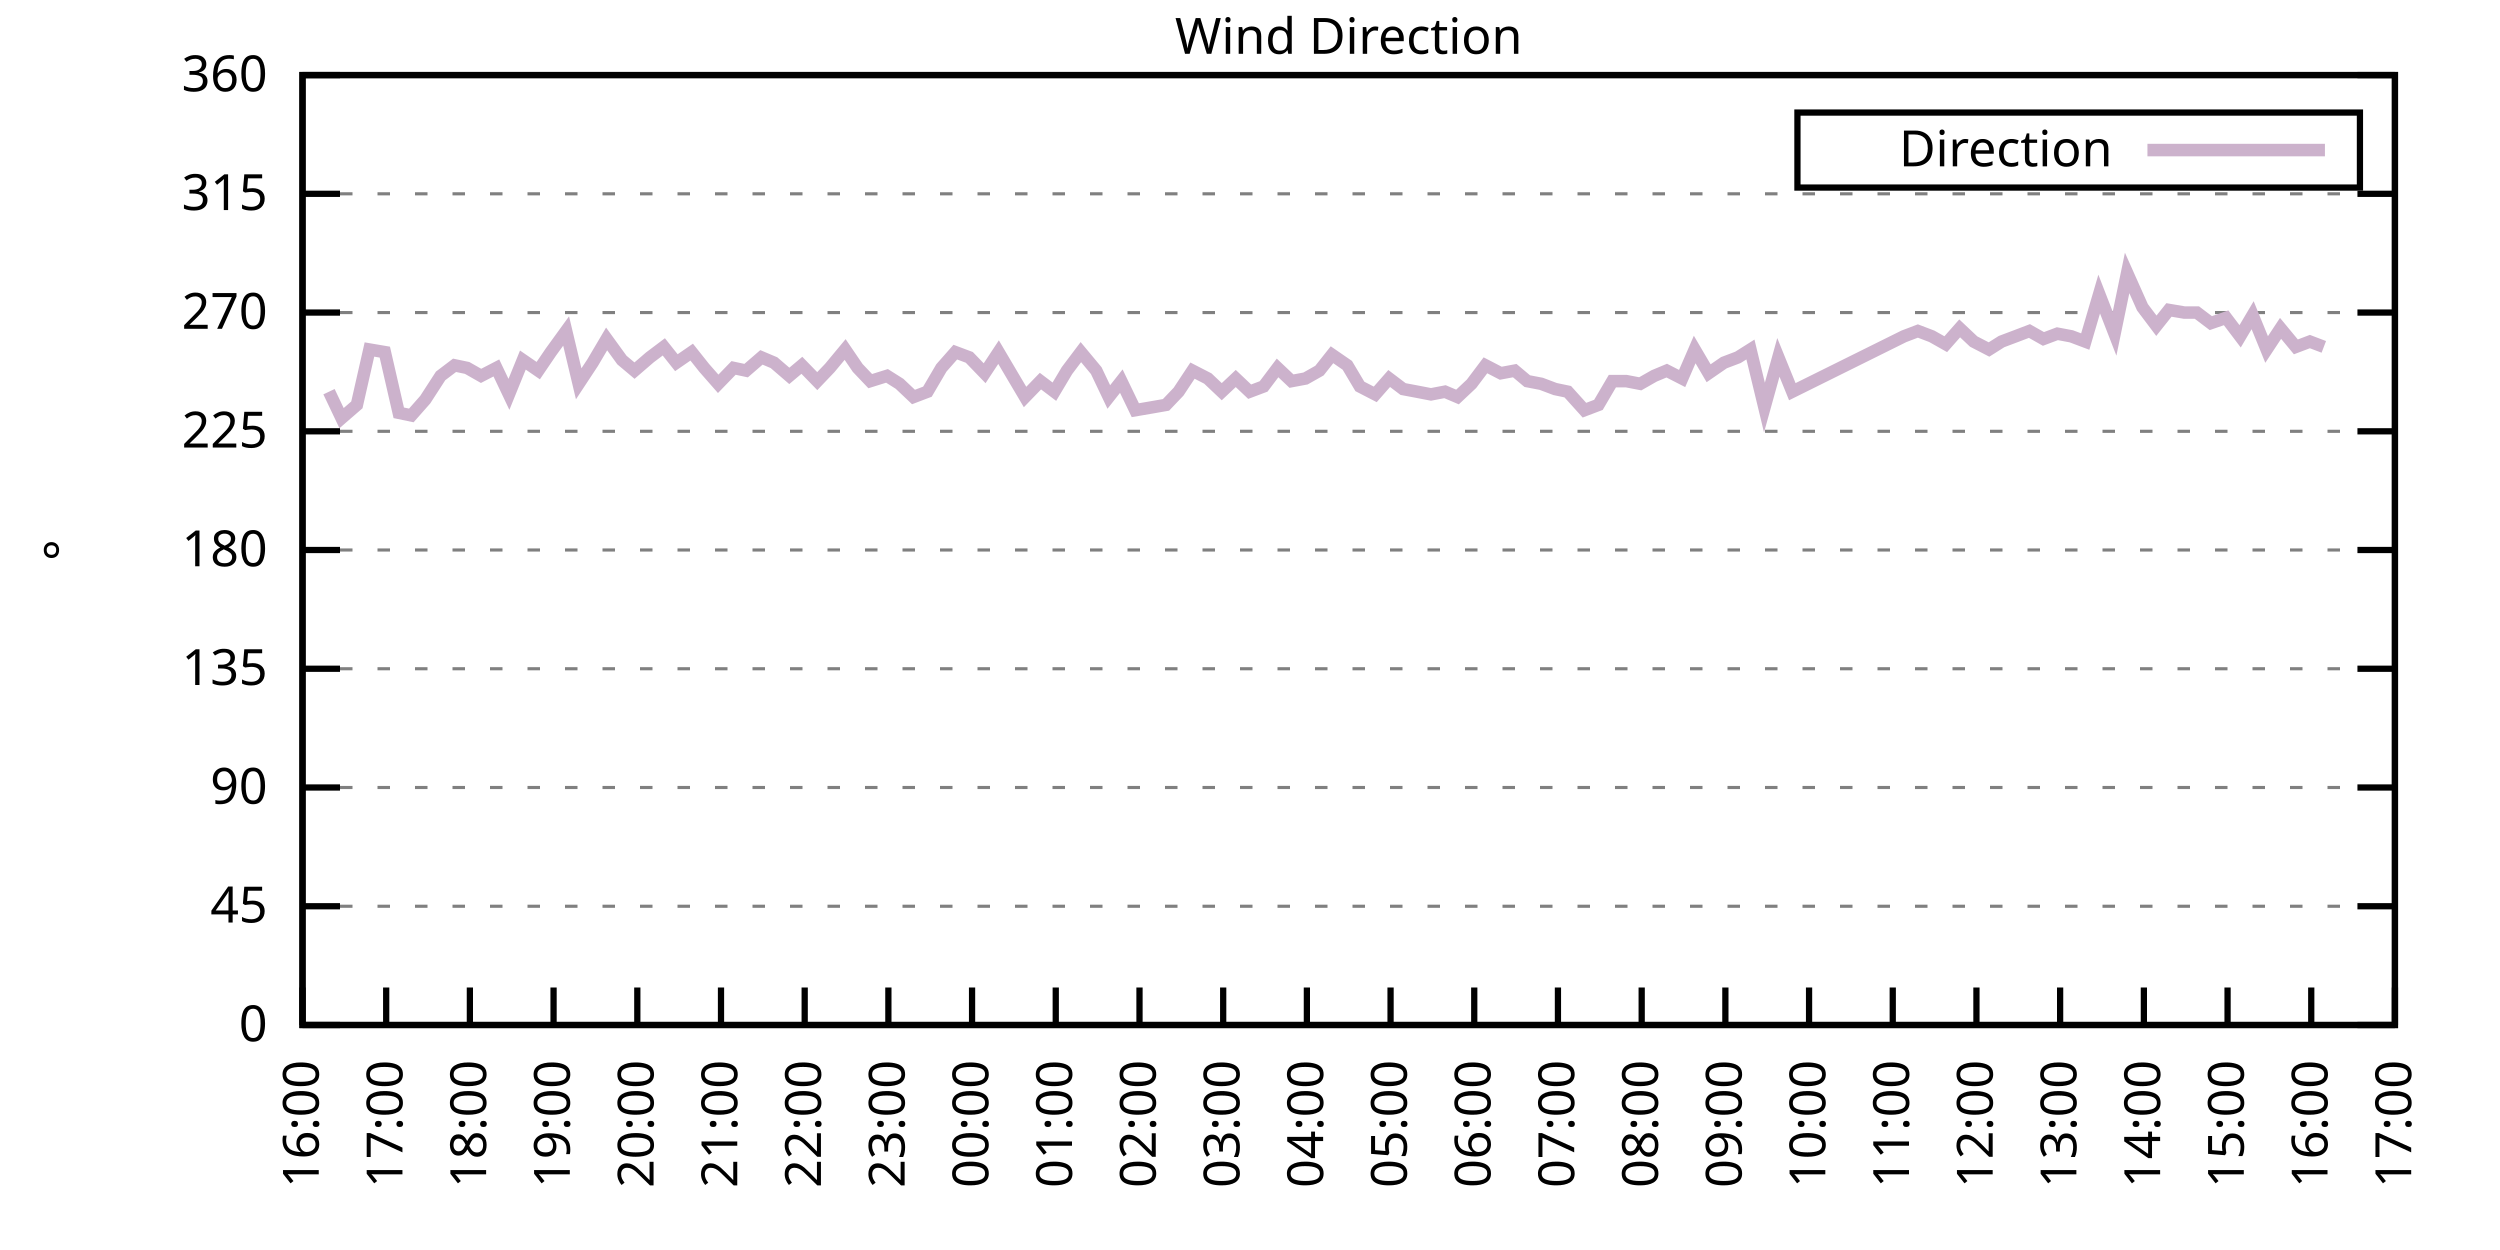
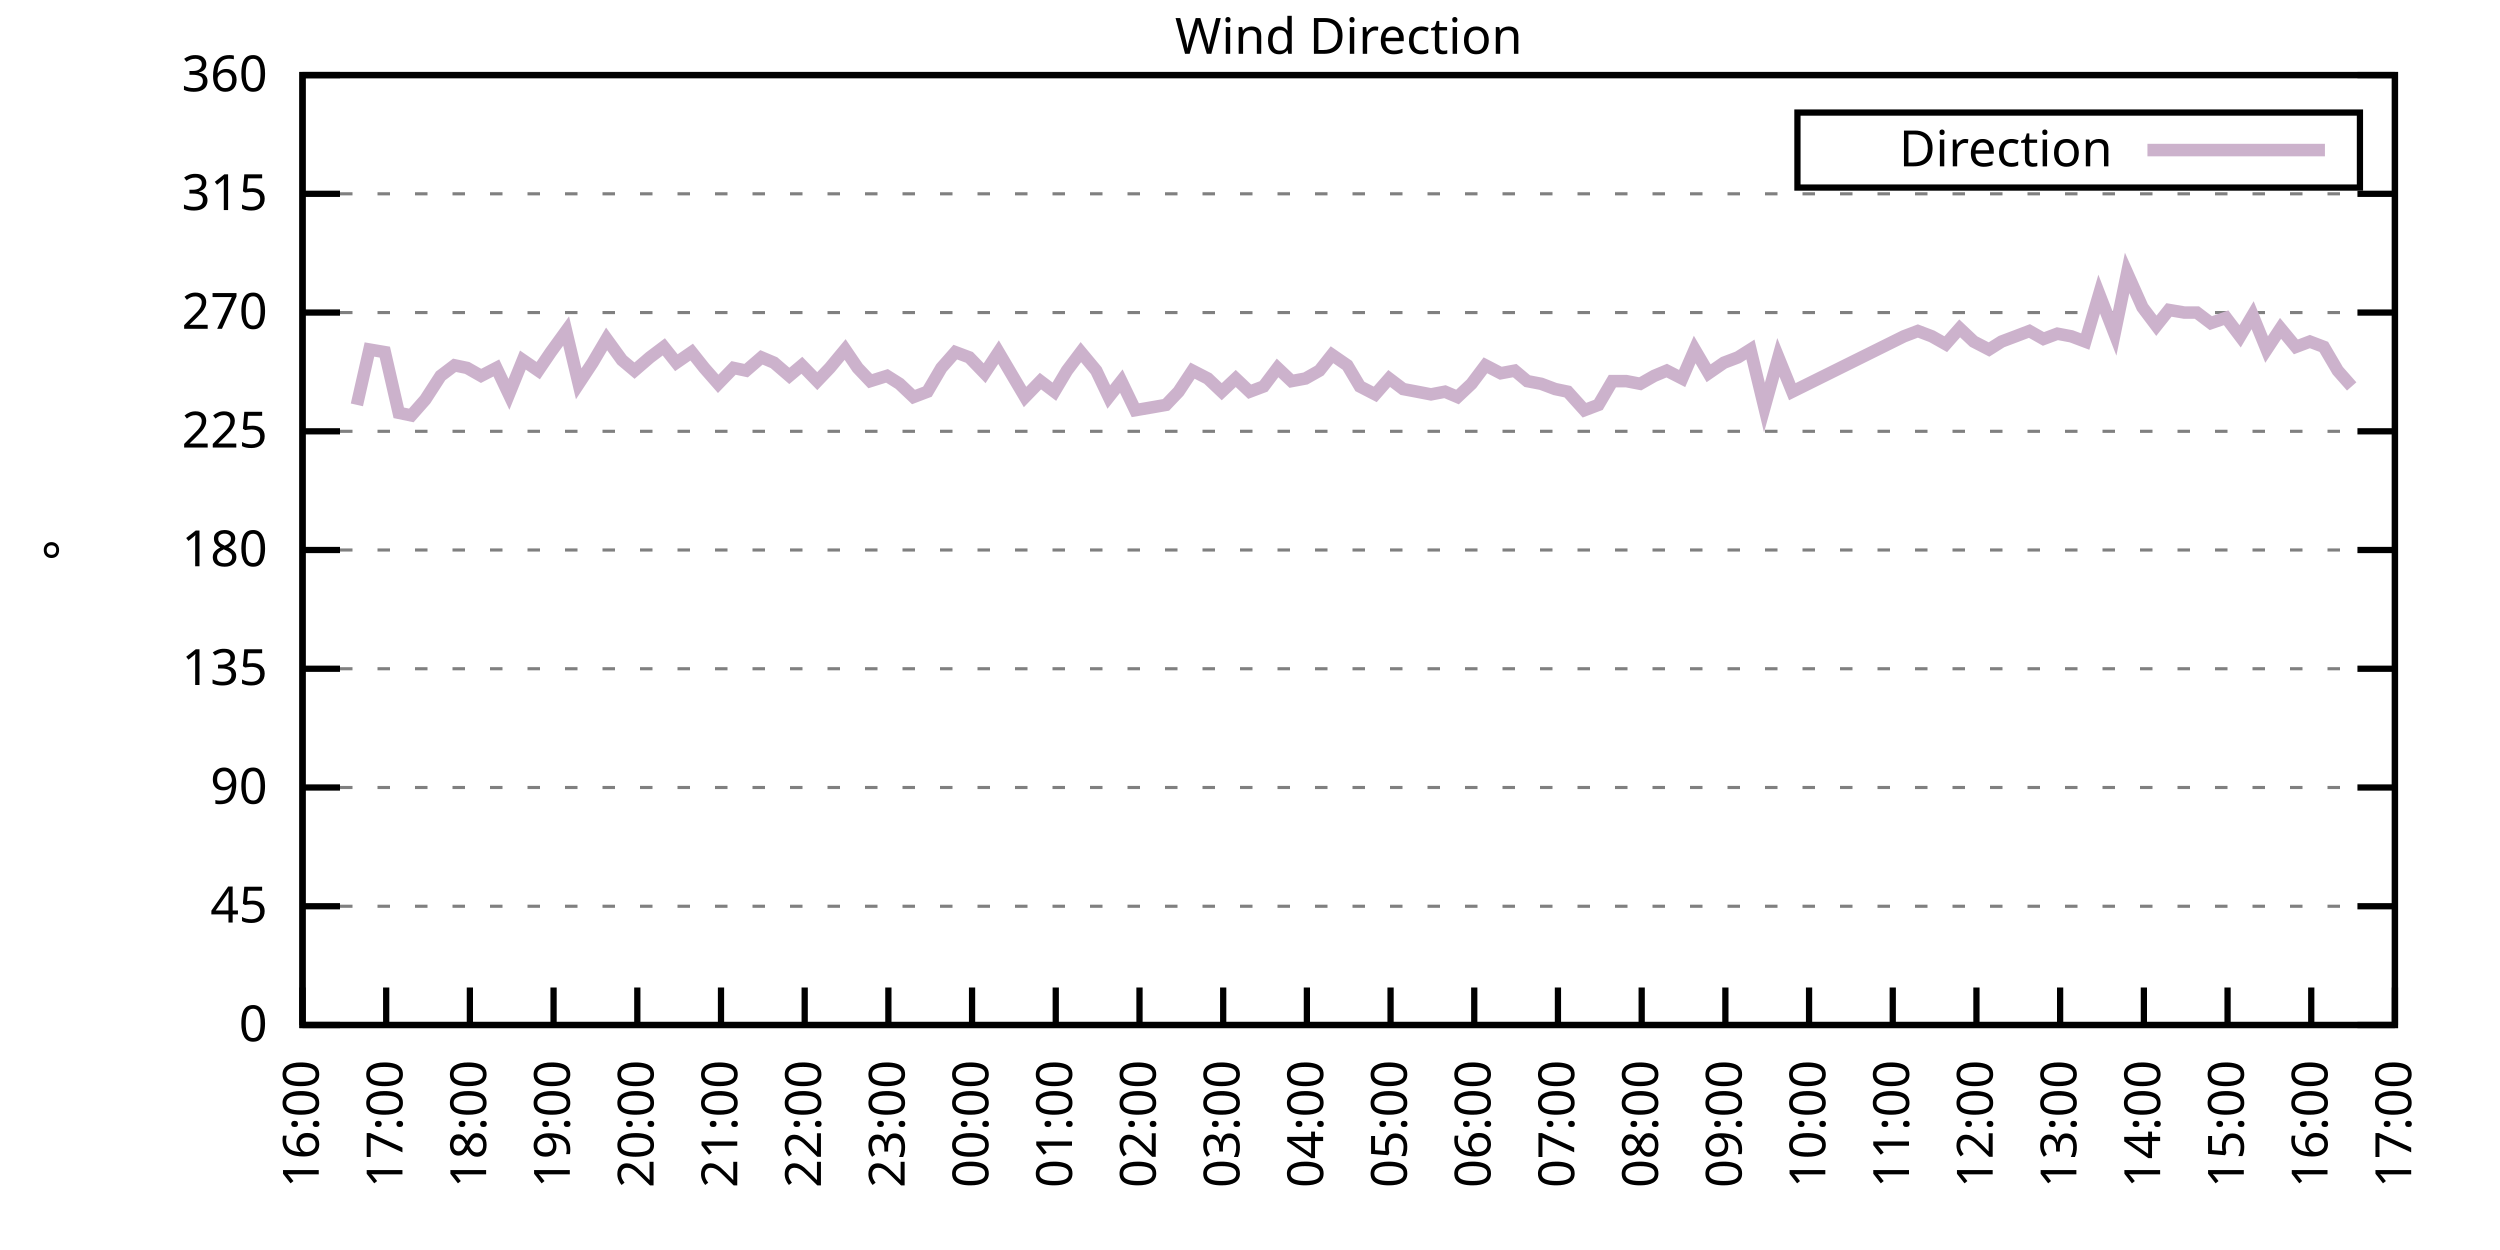
<svg xmlns="http://www.w3.org/2000/svg" xmlns:xlink="http://www.w3.org/1999/xlink" width="400" height="200" viewBox="0 0 400 200">
  <g id="gnuplot_canvas">
    <rect x="0" y="0" width="400" height="200" fill="none" />
    <defs>
      <circle id="gpDot" r="0.5" stroke-width="0.5" stroke="currentColor" />
      <path id="gpPt0" stroke-width="0.333" stroke="currentColor" d="M-1,0 h2 M0,-1 v2" />
      <path id="gpPt1" stroke-width="0.333" stroke="currentColor" d="M-1,-1 L1,1 M1,-1 L-1,1" />
      <path id="gpPt2" stroke-width="0.333" stroke="currentColor" d="M-1,0 L1,0 M0,-1 L0,1 M-1,-1 L1,1 M-1,1 L1,-1" />
      <rect id="gpPt3" stroke-width="0.333" stroke="currentColor" x="-1" y="-1" width="2" height="2" />
      <rect id="gpPt4" stroke-width="0.333" stroke="currentColor" fill="currentColor" x="-1" y="-1" width="2" height="2" />
      <circle id="gpPt5" stroke-width="0.333" stroke="currentColor" cx="0" cy="0" r="1" />
      <use xlink:href="#gpPt5" id="gpPt6" fill="currentColor" stroke="none" />
      <path id="gpPt7" stroke-width="0.333" stroke="currentColor" d="M0,-1.33 L-1.33,0.67 L1.33,0.67 z" />
      <use xlink:href="#gpPt7" id="gpPt8" fill="currentColor" stroke="none" />
      <use xlink:href="#gpPt7" id="gpPt9" stroke="currentColor" transform="rotate(180)" />
      <use xlink:href="#gpPt9" id="gpPt10" fill="currentColor" stroke="none" />
      <use xlink:href="#gpPt3" id="gpPt11" stroke="currentColor" transform="rotate(45)" />
      <use xlink:href="#gpPt11" id="gpPt12" fill="currentColor" stroke="none" />
      <path id="gpPt13" stroke-width="0.333" stroke="currentColor" d="M0,1.330 L1.265,0.411 L0.782,-1.067 L-0.782,-1.076 L-1.265,0.411 z" />
      <use xlink:href="#gpPt13" id="gpPt14" fill="currentColor" stroke="none" />
      <filter id="textbox" filterUnits="objectBoundingBox" x="0" y="0" height="1" width="1">
        <feFlood flood-color="white" flood-opacity="1" result="bgnd" />
        <feComposite in="SourceGraphic" in2="bgnd" operator="atop" />
      </filter>
      <filter id="greybox" filterUnits="objectBoundingBox" x="0" y="0" height="1" width="1">
        <feFlood flood-color="lightgrey" flood-opacity="1" result="grey" />
        <feComposite in="SourceGraphic" in2="grey" operator="atop" />
      </filter>
    </defs>
    <g fill="none" color="white" stroke="currentColor" stroke-width="1.00" stroke-linecap="butt" stroke-linejoin="miter">
</g>
    <g fill="none" color="black" stroke="currentColor" stroke-width="1.00" stroke-linecap="butt" stroke-linejoin="miter">
      <g stroke="none" shape-rendering="crispEdges">
        <polygon fill="rgb(255, 255, 255)" points="48.40,164.00 383.18,164.00 383.18,12.02 48.40,12.02 " />
      </g>
    </g>
    <g fill="none" color="black" stroke="currentColor" stroke-width="1.00" stroke-linecap="butt" stroke-linejoin="miter">
</g>
    <g fill="none" color="black" stroke="black" stroke-width="0.50" stroke-linecap="butt" stroke-linejoin="miter">
</g>
    <g fill="none" color="gray" stroke="currentColor" stroke-width="0.50" stroke-linecap="butt" stroke-linejoin="miter">
      <path stroke="gray" stroke-dasharray="2,4" class="gridline" d="M48.40,164.00 L383.19,164.00  " />
    </g>
    <g fill="none" color="gray" stroke="gray" stroke-width="1.00" stroke-linecap="butt" stroke-linejoin="miter">
</g>
    <g fill="none" color="black" stroke="currentColor" stroke-width="1.00" stroke-linecap="butt" stroke-linejoin="miter">
      <path stroke="black" d="M48.40,164.00 L54.40,164.00 M383.19,164.00 L377.19,164.00  " />
      <g transform="translate(42.80,166.60)" stroke="none" fill="black" font-family="Sans" font-size="8.00" text-anchor="end">
        <text>
          <tspan font-family="Sans"> 0</tspan>
        </text>
      </g>
    </g>
    <g fill="none" color="black" stroke="currentColor" stroke-width="1.00" stroke-linecap="butt" stroke-linejoin="miter">
</g>
    <g fill="none" color="black" stroke="black" stroke-width="0.50" stroke-linecap="butt" stroke-linejoin="miter">
</g>
    <g fill="none" color="gray" stroke="currentColor" stroke-width="0.50" stroke-linecap="butt" stroke-linejoin="miter">
      <path stroke="gray" stroke-dasharray="2,4" class="gridline" d="M48.40,145.00 L383.19,145.00  " />
    </g>
    <g fill="none" color="gray" stroke="gray" stroke-width="1.00" stroke-linecap="butt" stroke-linejoin="miter">
</g>
    <g fill="none" color="black" stroke="currentColor" stroke-width="1.00" stroke-linecap="butt" stroke-linejoin="miter">
      <path stroke="black" d="M48.40,145.00 L54.40,145.00 M383.19,145.00 L377.19,145.00  " />
      <g transform="translate(42.80,147.60)" stroke="none" fill="black" font-family="Sans" font-size="8.00" text-anchor="end">
        <text>
          <tspan font-family="Sans"> 45</tspan>
        </text>
      </g>
    </g>
    <g fill="none" color="black" stroke="currentColor" stroke-width="1.00" stroke-linecap="butt" stroke-linejoin="miter">
</g>
    <g fill="none" color="black" stroke="black" stroke-width="0.50" stroke-linecap="butt" stroke-linejoin="miter">
</g>
    <g fill="none" color="gray" stroke="currentColor" stroke-width="0.50" stroke-linecap="butt" stroke-linejoin="miter">
      <path stroke="gray" stroke-dasharray="2,4" class="gridline" d="M48.40,126.00 L383.19,126.00  " />
    </g>
    <g fill="none" color="gray" stroke="gray" stroke-width="1.00" stroke-linecap="butt" stroke-linejoin="miter">
</g>
    <g fill="none" color="black" stroke="currentColor" stroke-width="1.00" stroke-linecap="butt" stroke-linejoin="miter">
      <path stroke="black" d="M48.40,126.00 L54.40,126.00 M383.19,126.00 L377.19,126.00  " />
      <g transform="translate(42.80,128.60)" stroke="none" fill="black" font-family="Sans" font-size="8.00" text-anchor="end">
        <text>
          <tspan font-family="Sans"> 90</tspan>
        </text>
      </g>
    </g>
    <g fill="none" color="black" stroke="currentColor" stroke-width="1.00" stroke-linecap="butt" stroke-linejoin="miter">
</g>
    <g fill="none" color="black" stroke="black" stroke-width="0.50" stroke-linecap="butt" stroke-linejoin="miter">
</g>
    <g fill="none" color="gray" stroke="currentColor" stroke-width="0.50" stroke-linecap="butt" stroke-linejoin="miter">
      <path stroke="gray" stroke-dasharray="2,4" class="gridline" d="M48.40,107.00 L383.19,107.00  " />
    </g>
    <g fill="none" color="gray" stroke="gray" stroke-width="1.00" stroke-linecap="butt" stroke-linejoin="miter">
</g>
    <g fill="none" color="black" stroke="currentColor" stroke-width="1.00" stroke-linecap="butt" stroke-linejoin="miter">
      <path stroke="black" d="M48.40,107.00 L54.40,107.00 M383.19,107.00 L377.19,107.00  " />
      <g transform="translate(42.80,109.60)" stroke="none" fill="black" font-family="Sans" font-size="8.00" text-anchor="end">
        <text>
          <tspan font-family="Sans"> 135</tspan>
        </text>
      </g>
    </g>
    <g fill="none" color="black" stroke="currentColor" stroke-width="1.00" stroke-linecap="butt" stroke-linejoin="miter">
</g>
    <g fill="none" color="black" stroke="black" stroke-width="0.50" stroke-linecap="butt" stroke-linejoin="miter">
</g>
    <g fill="none" color="gray" stroke="currentColor" stroke-width="0.50" stroke-linecap="butt" stroke-linejoin="miter">
      <path stroke="gray" stroke-dasharray="2,4" class="gridline" d="M48.40,88.00 L383.19,88.00  " />
    </g>
    <g fill="none" color="gray" stroke="gray" stroke-width="1.00" stroke-linecap="butt" stroke-linejoin="miter">
</g>
    <g fill="none" color="black" stroke="currentColor" stroke-width="1.00" stroke-linecap="butt" stroke-linejoin="miter">
      <path stroke="black" d="M48.40,88.00 L54.40,88.00 M383.19,88.00 L377.19,88.00  " />
      <g transform="translate(42.80,90.60)" stroke="none" fill="black" font-family="Sans" font-size="8.00" text-anchor="end">
        <text>
          <tspan font-family="Sans"> 180</tspan>
        </text>
      </g>
    </g>
    <g fill="none" color="black" stroke="currentColor" stroke-width="1.00" stroke-linecap="butt" stroke-linejoin="miter">
</g>
    <g fill="none" color="black" stroke="black" stroke-width="0.50" stroke-linecap="butt" stroke-linejoin="miter">
</g>
    <g fill="none" color="gray" stroke="currentColor" stroke-width="0.50" stroke-linecap="butt" stroke-linejoin="miter">
      <path stroke="gray" stroke-dasharray="2,4" class="gridline" d="M48.40,69.01 L383.19,69.01  " />
    </g>
    <g fill="none" color="gray" stroke="gray" stroke-width="1.00" stroke-linecap="butt" stroke-linejoin="miter">
</g>
    <g fill="none" color="black" stroke="currentColor" stroke-width="1.00" stroke-linecap="butt" stroke-linejoin="miter">
      <path stroke="black" d="M48.40,69.01 L54.40,69.01 M383.19,69.01 L377.19,69.01  " />
      <g transform="translate(42.80,71.61)" stroke="none" fill="black" font-family="Sans" font-size="8.00" text-anchor="end">
        <text>
          <tspan font-family="Sans"> 225</tspan>
        </text>
      </g>
    </g>
    <g fill="none" color="black" stroke="currentColor" stroke-width="1.00" stroke-linecap="butt" stroke-linejoin="miter">
</g>
    <g fill="none" color="black" stroke="black" stroke-width="0.50" stroke-linecap="butt" stroke-linejoin="miter">
</g>
    <g fill="none" color="gray" stroke="currentColor" stroke-width="0.50" stroke-linecap="butt" stroke-linejoin="miter">
      <path stroke="gray" stroke-dasharray="2,4" class="gridline" d="M48.40,50.01 L383.19,50.01  " />
    </g>
    <g fill="none" color="gray" stroke="gray" stroke-width="1.00" stroke-linecap="butt" stroke-linejoin="miter">
</g>
    <g fill="none" color="black" stroke="currentColor" stroke-width="1.00" stroke-linecap="butt" stroke-linejoin="miter">
      <path stroke="black" d="M48.40,50.01 L54.40,50.01 M383.19,50.01 L377.19,50.01  " />
      <g transform="translate(42.80,52.61)" stroke="none" fill="black" font-family="Sans" font-size="8.00" text-anchor="end">
        <text>
          <tspan font-family="Sans"> 270</tspan>
        </text>
      </g>
    </g>
    <g fill="none" color="black" stroke="currentColor" stroke-width="1.00" stroke-linecap="butt" stroke-linejoin="miter">
</g>
    <g fill="none" color="black" stroke="black" stroke-width="0.50" stroke-linecap="butt" stroke-linejoin="miter">
</g>
    <g fill="none" color="gray" stroke="currentColor" stroke-width="0.50" stroke-linecap="butt" stroke-linejoin="miter">
      <path stroke="gray" stroke-dasharray="2,4" class="gridline" d="M48.40,31.01 L383.19,31.01  " />
    </g>
    <g fill="none" color="gray" stroke="gray" stroke-width="1.00" stroke-linecap="butt" stroke-linejoin="miter">
</g>
    <g fill="none" color="black" stroke="currentColor" stroke-width="1.00" stroke-linecap="butt" stroke-linejoin="miter">
      <path stroke="black" d="M48.40,31.01 L54.40,31.01 M383.19,31.01 L377.19,31.01  " />
      <g transform="translate(42.80,33.61)" stroke="none" fill="black" font-family="Sans" font-size="8.00" text-anchor="end">
        <text>
          <tspan font-family="Sans"> 315</tspan>
        </text>
      </g>
    </g>
    <g fill="none" color="black" stroke="currentColor" stroke-width="1.00" stroke-linecap="butt" stroke-linejoin="miter">
</g>
    <g fill="none" color="black" stroke="black" stroke-width="0.50" stroke-linecap="butt" stroke-linejoin="miter">
</g>
    <g fill="none" color="gray" stroke="currentColor" stroke-width="0.50" stroke-linecap="butt" stroke-linejoin="miter">
      <path stroke="gray" stroke-dasharray="2,4" class="gridline" d="M48.40,12.01 L383.19,12.01  " />
    </g>
    <g fill="none" color="gray" stroke="gray" stroke-width="1.00" stroke-linecap="butt" stroke-linejoin="miter">
</g>
    <g fill="none" color="black" stroke="currentColor" stroke-width="1.00" stroke-linecap="butt" stroke-linejoin="miter">
      <path stroke="black" d="M48.40,12.01 L54.40,12.01 M383.19,12.01 L377.19,12.01  " />
      <g transform="translate(42.80,14.61)" stroke="none" fill="black" font-family="Sans" font-size="8.00" text-anchor="end">
        <text>
          <tspan font-family="Sans"> 360</tspan>
        </text>
      </g>
    </g>
    <g fill="none" color="black" stroke="currentColor" stroke-width="1.00" stroke-linecap="butt" stroke-linejoin="miter">
      <path stroke="black" d="M48.40,164.00 L48.40,158.00  " />
      <g transform="translate(51.00,169.60) rotate(270.00)" stroke="none" fill="black" font-family="Sans" font-size="8.00" text-anchor="end">
        <text>
          <tspan font-family="Sans">16:00</tspan>
        </text>
      </g>
    </g>
    <g fill="none" color="black" stroke="currentColor" stroke-width="1.00" stroke-linecap="butt" stroke-linejoin="miter">
      <path stroke="black" d="M61.79,164.00 L61.79,158.00  " />
      <g transform="translate(64.39,169.60) rotate(270.00)" stroke="none" fill="black" font-family="Sans" font-size="8.00" text-anchor="end">
        <text>
          <tspan font-family="Sans">17:00</tspan>
        </text>
      </g>
    </g>
    <g fill="none" color="black" stroke="currentColor" stroke-width="1.00" stroke-linecap="butt" stroke-linejoin="miter">
      <path stroke="black" d="M75.18,164.00 L75.18,158.00  " />
      <g transform="translate(77.78,169.60) rotate(270.00)" stroke="none" fill="black" font-family="Sans" font-size="8.00" text-anchor="end">
        <text>
          <tspan font-family="Sans">18:00</tspan>
        </text>
      </g>
    </g>
    <g fill="none" color="black" stroke="currentColor" stroke-width="1.00" stroke-linecap="butt" stroke-linejoin="miter">
      <path stroke="black" d="M88.57,164.00 L88.57,158.00  " />
      <g transform="translate(91.17,169.60) rotate(270.00)" stroke="none" fill="black" font-family="Sans" font-size="8.00" text-anchor="end">
        <text>
          <tspan font-family="Sans">19:00</tspan>
        </text>
      </g>
    </g>
    <g fill="none" color="black" stroke="currentColor" stroke-width="1.00" stroke-linecap="butt" stroke-linejoin="miter">
      <path stroke="black" d="M101.97,164.00 L101.97,158.00  " />
      <g transform="translate(104.57,169.60) rotate(270.00)" stroke="none" fill="black" font-family="Sans" font-size="8.00" text-anchor="end">
        <text>
          <tspan font-family="Sans">20:00</tspan>
        </text>
      </g>
    </g>
    <g fill="none" color="black" stroke="currentColor" stroke-width="1.00" stroke-linecap="butt" stroke-linejoin="miter">
      <path stroke="black" d="M115.36,164.00 L115.36,158.00  " />
      <g transform="translate(117.96,169.60) rotate(270.00)" stroke="none" fill="black" font-family="Sans" font-size="8.00" text-anchor="end">
        <text>
          <tspan font-family="Sans">21:00</tspan>
        </text>
      </g>
    </g>
    <g fill="none" color="black" stroke="currentColor" stroke-width="1.00" stroke-linecap="butt" stroke-linejoin="miter">
      <path stroke="black" d="M128.75,164.00 L128.75,158.00  " />
      <g transform="translate(131.35,169.60) rotate(270.00)" stroke="none" fill="black" font-family="Sans" font-size="8.00" text-anchor="end">
        <text>
          <tspan font-family="Sans">22:00</tspan>
        </text>
      </g>
    </g>
    <g fill="none" color="black" stroke="currentColor" stroke-width="1.00" stroke-linecap="butt" stroke-linejoin="miter">
      <path stroke="black" d="M142.14,164.00 L142.14,158.00  " />
      <g transform="translate(144.74,169.60) rotate(270.00)" stroke="none" fill="black" font-family="Sans" font-size="8.00" text-anchor="end">
        <text>
          <tspan font-family="Sans">23:00</tspan>
        </text>
      </g>
    </g>
    <g fill="none" color="black" stroke="currentColor" stroke-width="1.00" stroke-linecap="butt" stroke-linejoin="miter">
      <path stroke="black" d="M155.53,164.00 L155.53,158.00  " />
      <g transform="translate(158.13,169.60) rotate(270.00)" stroke="none" fill="black" font-family="Sans" font-size="8.00" text-anchor="end">
        <text>
          <tspan font-family="Sans">00:00</tspan>
        </text>
      </g>
    </g>
    <g fill="none" color="black" stroke="currentColor" stroke-width="1.00" stroke-linecap="butt" stroke-linejoin="miter">
      <path stroke="black" d="M168.92,164.00 L168.92,158.00  " />
      <g transform="translate(171.52,169.60) rotate(270.00)" stroke="none" fill="black" font-family="Sans" font-size="8.00" text-anchor="end">
        <text>
          <tspan font-family="Sans">01:00</tspan>
        </text>
      </g>
    </g>
    <g fill="none" color="black" stroke="currentColor" stroke-width="1.00" stroke-linecap="butt" stroke-linejoin="miter">
      <path stroke="black" d="M182.32,164.00 L182.32,158.00  " />
      <g transform="translate(184.92,169.60) rotate(270.00)" stroke="none" fill="black" font-family="Sans" font-size="8.00" text-anchor="end">
        <text>
          <tspan font-family="Sans">02:00</tspan>
        </text>
      </g>
    </g>
    <g fill="none" color="black" stroke="currentColor" stroke-width="1.00" stroke-linecap="butt" stroke-linejoin="miter">
      <path stroke="black" d="M195.71,164.00 L195.71,158.00  " />
      <g transform="translate(198.31,169.60) rotate(270.00)" stroke="none" fill="black" font-family="Sans" font-size="8.00" text-anchor="end">
        <text>
          <tspan font-family="Sans">03:00</tspan>
        </text>
      </g>
    </g>
    <g fill="none" color="black" stroke="currentColor" stroke-width="1.00" stroke-linecap="butt" stroke-linejoin="miter">
      <path stroke="black" d="M209.10,164.00 L209.10,158.00  " />
      <g transform="translate(211.70,169.60) rotate(270.00)" stroke="none" fill="black" font-family="Sans" font-size="8.00" text-anchor="end">
        <text>
          <tspan font-family="Sans">04:00</tspan>
        </text>
      </g>
    </g>
    <g fill="none" color="black" stroke="currentColor" stroke-width="1.00" stroke-linecap="butt" stroke-linejoin="miter">
      <path stroke="black" d="M222.49,164.00 L222.49,158.00  " />
      <g transform="translate(225.09,169.60) rotate(270.00)" stroke="none" fill="black" font-family="Sans" font-size="8.00" text-anchor="end">
        <text>
          <tspan font-family="Sans">05:00</tspan>
        </text>
      </g>
    </g>
    <g fill="none" color="black" stroke="currentColor" stroke-width="1.00" stroke-linecap="butt" stroke-linejoin="miter">
      <path stroke="black" d="M235.88,164.00 L235.88,158.00  " />
      <g transform="translate(238.48,169.60) rotate(270.00)" stroke="none" fill="black" font-family="Sans" font-size="8.00" text-anchor="end">
        <text>
          <tspan font-family="Sans">06:00</tspan>
        </text>
      </g>
    </g>
    <g fill="none" color="black" stroke="currentColor" stroke-width="1.00" stroke-linecap="butt" stroke-linejoin="miter">
      <path stroke="black" d="M249.27,164.00 L249.27,158.00  " />
      <g transform="translate(251.87,169.60) rotate(270.00)" stroke="none" fill="black" font-family="Sans" font-size="8.00" text-anchor="end">
        <text>
          <tspan font-family="Sans">07:00</tspan>
        </text>
      </g>
    </g>
    <g fill="none" color="black" stroke="currentColor" stroke-width="1.00" stroke-linecap="butt" stroke-linejoin="miter">
      <path stroke="black" d="M262.67,164.00 L262.67,158.00  " />
      <g transform="translate(265.27,169.60) rotate(270.00)" stroke="none" fill="black" font-family="Sans" font-size="8.00" text-anchor="end">
        <text>
          <tspan font-family="Sans">08:00</tspan>
        </text>
      </g>
    </g>
    <g fill="none" color="black" stroke="currentColor" stroke-width="1.00" stroke-linecap="butt" stroke-linejoin="miter">
      <path stroke="black" d="M276.06,164.00 L276.06,158.00  " />
      <g transform="translate(278.66,169.60) rotate(270.00)" stroke="none" fill="black" font-family="Sans" font-size="8.00" text-anchor="end">
        <text>
          <tspan font-family="Sans">09:00</tspan>
        </text>
      </g>
    </g>
    <g fill="none" color="black" stroke="currentColor" stroke-width="1.00" stroke-linecap="butt" stroke-linejoin="miter">
      <path stroke="black" d="M289.45,164.00 L289.45,158.00  " />
      <g transform="translate(292.05,169.60) rotate(270.00)" stroke="none" fill="black" font-family="Sans" font-size="8.00" text-anchor="end">
        <text>
          <tspan font-family="Sans">10:00</tspan>
        </text>
      </g>
    </g>
    <g fill="none" color="black" stroke="currentColor" stroke-width="1.00" stroke-linecap="butt" stroke-linejoin="miter">
      <path stroke="black" d="M302.84,164.00 L302.84,158.00  " />
      <g transform="translate(305.44,169.60) rotate(270.00)" stroke="none" fill="black" font-family="Sans" font-size="8.00" text-anchor="end">
        <text>
          <tspan font-family="Sans">11:00</tspan>
        </text>
      </g>
    </g>
    <g fill="none" color="black" stroke="currentColor" stroke-width="1.00" stroke-linecap="butt" stroke-linejoin="miter">
      <path stroke="black" d="M316.23,164.00 L316.23,158.00  " />
      <g transform="translate(318.83,169.60) rotate(270.00)" stroke="none" fill="black" font-family="Sans" font-size="8.00" text-anchor="end">
        <text>
          <tspan font-family="Sans">12:00</tspan>
        </text>
      </g>
    </g>
    <g fill="none" color="black" stroke="currentColor" stroke-width="1.00" stroke-linecap="butt" stroke-linejoin="miter">
      <path stroke="black" d="M329.62,164.00 L329.62,158.00  " />
      <g transform="translate(332.22,169.60) rotate(270.00)" stroke="none" fill="black" font-family="Sans" font-size="8.00" text-anchor="end">
        <text>
          <tspan font-family="Sans">13:00</tspan>
        </text>
      </g>
    </g>
    <g fill="none" color="black" stroke="currentColor" stroke-width="1.00" stroke-linecap="butt" stroke-linejoin="miter">
      <path stroke="black" d="M343.02,164.00 L343.02,158.00  " />
      <g transform="translate(345.62,169.60) rotate(270.00)" stroke="none" fill="black" font-family="Sans" font-size="8.00" text-anchor="end">
        <text>
          <tspan font-family="Sans">14:00</tspan>
        </text>
      </g>
    </g>
    <g fill="none" color="black" stroke="currentColor" stroke-width="1.00" stroke-linecap="butt" stroke-linejoin="miter">
      <path stroke="black" d="M356.41,164.00 L356.41,158.00  " />
      <g transform="translate(359.01,169.60) rotate(270.00)" stroke="none" fill="black" font-family="Sans" font-size="8.00" text-anchor="end">
        <text>
          <tspan font-family="Sans">15:00</tspan>
        </text>
      </g>
    </g>
    <g fill="none" color="black" stroke="currentColor" stroke-width="1.00" stroke-linecap="butt" stroke-linejoin="miter">
      <path stroke="black" d="M369.80,164.00 L369.80,158.00  " />
      <g transform="translate(372.40,169.60) rotate(270.00)" stroke="none" fill="black" font-family="Sans" font-size="8.00" text-anchor="end">
        <text>
          <tspan font-family="Sans">16:00</tspan>
        </text>
      </g>
    </g>
    <g fill="none" color="black" stroke="currentColor" stroke-width="1.00" stroke-linecap="butt" stroke-linejoin="miter">
      <path stroke="black" d="M383.19,164.00 L383.19,158.00  " />
      <g transform="translate(385.79,169.60) rotate(270.00)" stroke="none" fill="black" font-family="Sans" font-size="8.00" text-anchor="end">
        <text>
          <tspan font-family="Sans">17:00</tspan>
        </text>
      </g>
    </g>
    <g fill="none" color="black" stroke="currentColor" stroke-width="1.00" stroke-linecap="butt" stroke-linejoin="miter">
</g>
    <g fill="none" color="black" stroke="currentColor" stroke-width="1.00" stroke-linecap="butt" stroke-linejoin="miter">
      <path stroke="black" d="M48.40,12.01 L48.40,164.00 L383.19,164.00 L383.19,12.01 L48.40,12.01 Z  " />
    </g>
    <g fill="none" color="black" stroke="currentColor" stroke-width="1.00" stroke-linecap="butt" stroke-linejoin="miter">
</g>
    <g fill="none" color="black" stroke="currentColor" stroke-width="1.00" stroke-linecap="butt" stroke-linejoin="miter">
      <path stroke="black" d="M287.59,30.01 L287.59,18.01 L377.59,18.01 L377.59,30.01 L287.59,30.01 Z  " />
    </g>
    <g id="Wind_direction_plot_1">
      <g fill="none" color="white" stroke="black" stroke-width="2.00" stroke-linecap="butt" stroke-linejoin="miter">
</g>
      <g fill="none" color="black" stroke="currentColor" stroke-width="2.00" stroke-linecap="butt" stroke-linejoin="miter">
        <g transform="translate(337.99,26.61)" stroke="none" fill="black" font-family="Sans" font-size="8.00" text-anchor="end">
          <text>
            <tspan font-family="Sans">Direction</tspan>
          </text>
        </g>
      </g>
      <g fill="none" color="black" stroke="currentColor" stroke-width="2.00" stroke-linecap="butt" stroke-linejoin="miter">
-         <path stroke="rgb(204, 178, 204)" d="M343.59,24.01 L371.99,24.01 M52.64,62.67 L54.65,66.90 L57.10,64.78 L59.11,55.92 L61.57,56.34 L63.80,66.05   L65.81,66.47 L68.04,63.94 L70.50,60.14 L72.73,58.45 L74.74,58.87 L76.97,60.14 L79.42,58.87 L81.43,63.10   L83.66,57.61 L86.12,59.30 L88.13,56.34 L90.58,52.96 L92.59,61.41 L94.82,58.03 L97.06,54.23 L99.51,57.61   L101.52,59.30 L103.98,57.18 L106.21,55.50 L108.22,58.03 L110.67,56.34 L112.68,58.87 L114.91,61.41 L117.37,58.87   L119.38,59.30 L121.83,57.18 L123.84,58.03 L126.29,60.14 L128.30,58.45 L130.76,60.98 L132.77,58.87 L135.22,55.92   L137.23,58.87 L139.24,60.98 L141.92,60.14 L143.93,61.41 L146.16,63.52 L148.39,62.67 L150.62,58.87 L152.85,56.34   L155.09,57.18 L157.54,59.72 L159.77,56.34 L162.01,60.14 L164.01,63.52 L166.47,60.98 L168.70,62.67 L170.71,59.30   L172.94,56.34 L175.40,59.30 L177.41,63.52 L179.41,60.98 L181.65,65.63 L184.10,65.21 L186.56,64.78 L188.57,62.67   L190.80,59.30 L193.25,60.56 L195.48,62.67 L197.72,60.56 L199.95,62.67 L202.18,61.83 L204.41,58.87 L206.64,60.98   L208.88,60.56 L211.11,59.30 L213.12,56.76 L215.57,58.45 L217.58,61.83 L220.04,63.10 L222.27,60.56 L224.50,62.25   L226.73,62.67 L228.96,63.10 L231.20,62.67 L233.20,63.52 L235.44,61.41 L237.67,58.45 L240.12,59.72 L242.36,59.30   L244.36,60.98 L246.60,61.41 L248.83,62.25 L250.84,62.67 L253.51,65.63 L255.75,64.78 L257.98,60.98 L260.21,60.98   L262.44,61.41 L264.67,60.14 L266.68,59.30 L269.14,60.56 L271.15,55.92 L273.38,59.72 L275.83,58.03 L278.07,57.18   L280.07,55.92 L282.31,65.21 L284.54,57.18 L286.77,62.67 L304.63,53.81 L306.86,52.96 L309.09,53.81 L311.32,55.07   L313.55,52.54 L315.79,54.65 L318.24,55.92 L320.25,54.65 L322.48,53.81 L324.71,52.96 L326.95,54.23 L329.18,53.39   L331.41,53.81 L333.64,54.65 L335.87,47.05 L338.33,53.39 L340.34,43.67 L342.79,49.16 L345.02,52.12 L347.03,49.59   L349.49,50.01 L351.50,50.01 L353.73,51.70 L356.18,50.85 L358.42,53.81 L360.42,50.43 L362.66,55.92 L364.89,52.54   L367.34,55.50 L369.58,54.65 L371.81,55.50  " />
+         <path stroke="rgb(204, 178, 204)" d="M343.59,24.01 L371.99,24.01 M57.10,64.78 L59.11,55.92 L61.57,56.34 L63.80,66.05 L65.81,66.47 L68.04,63.94   L70.50,60.14 L72.73,58.45 L74.74,58.87 L76.97,60.14 L79.42,58.87 L81.43,63.10 L83.66,57.61 L86.12,59.30   L88.13,56.34 L90.58,52.96 L92.59,61.41 L94.82,58.03 L97.06,54.23 L99.51,57.61 L101.52,59.30 L103.98,57.18   L106.21,55.50 L108.22,58.03 L110.67,56.34 L112.68,58.87 L114.91,61.41 L117.37,58.87 L119.38,59.30 L121.83,57.18   L123.84,58.03 L126.29,60.14 L128.30,58.45 L130.76,60.98 L132.77,58.87 L135.22,55.92 L137.23,58.87 L139.24,60.98   L141.92,60.14 L143.93,61.41 L146.16,63.52 L148.39,62.67 L150.62,58.87 L152.85,56.34 L155.09,57.18 L157.54,59.72   L159.77,56.34 L162.01,60.14 L164.01,63.52 L166.47,60.98 L168.70,62.67 L170.71,59.30 L172.94,56.34 L175.40,59.30   L177.41,63.52 L179.41,60.98 L181.65,65.63 L184.10,65.21 L186.56,64.78 L188.57,62.67 L190.80,59.30 L193.25,60.56   L195.48,62.67 L197.72,60.56 L199.95,62.67 L202.18,61.83 L204.41,58.87 L206.64,60.98 L208.88,60.56 L211.11,59.30   L213.12,56.76 L215.57,58.45 L217.58,61.83 L220.04,63.10 L222.27,60.56 L224.50,62.25 L226.73,62.67 L228.96,63.10   L231.20,62.67 L233.20,63.52 L235.44,61.41 L237.67,58.45 L240.12,59.72 L242.36,59.30 L244.36,60.98 L246.60,61.41   L248.83,62.25 L250.84,62.67 L253.51,65.63 L255.75,64.78 L257.98,60.98 L260.21,60.98 L262.44,61.41 L264.67,60.14   L266.68,59.30 L269.14,60.56 L271.15,55.92 L273.38,59.72 L275.83,58.03 L278.07,57.18 L280.07,55.92 L282.31,65.21   L284.54,57.18 L286.77,62.67 L304.63,53.81 L306.86,52.96 L309.09,53.81 L311.32,55.07 L313.55,52.54 L315.79,54.65   L318.24,55.92 L320.25,54.65 L322.48,53.81 L324.71,52.96 L326.95,54.23 L329.18,53.39 L331.41,53.81 L333.64,54.65   L335.87,47.05 L338.33,53.39 L340.34,43.67 L342.79,49.16 L345.02,52.12 L347.03,49.59 L349.49,50.01 L351.50,50.01   L353.73,51.70 L356.18,50.85 L358.42,53.81 L360.42,50.43 L362.66,55.92 L364.89,52.54 L367.34,55.50 L369.58,54.65   L371.81,55.50 L374.04,59.30 L376.27,61.83  " />
      </g>
    </g>
    <g fill="none" color="black" stroke="currentColor" stroke-width="2.00" stroke-linecap="butt" stroke-linejoin="miter">
</g>
    <g fill="none" color="black" stroke="black" stroke-width="1.00" stroke-linecap="butt" stroke-linejoin="miter">
</g>
    <g fill="none" color="black" stroke="currentColor" stroke-width="1.00" stroke-linecap="butt" stroke-linejoin="miter">
      <path stroke="black" d="M48.40,12.01 L48.40,164.00 L383.19,164.00 L383.19,12.01 L48.40,12.01 Z  " />
      <g transform="translate(12.80,88.01) rotate(270.00)" stroke="none" fill="black" font-family="Sans" font-size="8.00" text-anchor="middle">
        <text>
          <tspan font-family="Sans">°</tspan>
        </text>
      </g>
    </g>
    <g fill="none" color="black" stroke="currentColor" stroke-width="1.00" stroke-linecap="butt" stroke-linejoin="miter">
</g>
    <g fill="none" color="black" stroke="currentColor" stroke-width="1.00" stroke-linecap="butt" stroke-linejoin="miter">
      <g transform="translate(215.79,8.61)" stroke="none" fill="black" font-family="Sans" font-size="8.00" text-anchor="middle">
        <text>
          <tspan font-family="Sans">Wind Direction</tspan>
        </text>
      </g>
    </g>
    <g fill="none" color="black" stroke="currentColor" stroke-width="1.00" stroke-linecap="butt" stroke-linejoin="miter">
</g>
  </g>
</svg>
